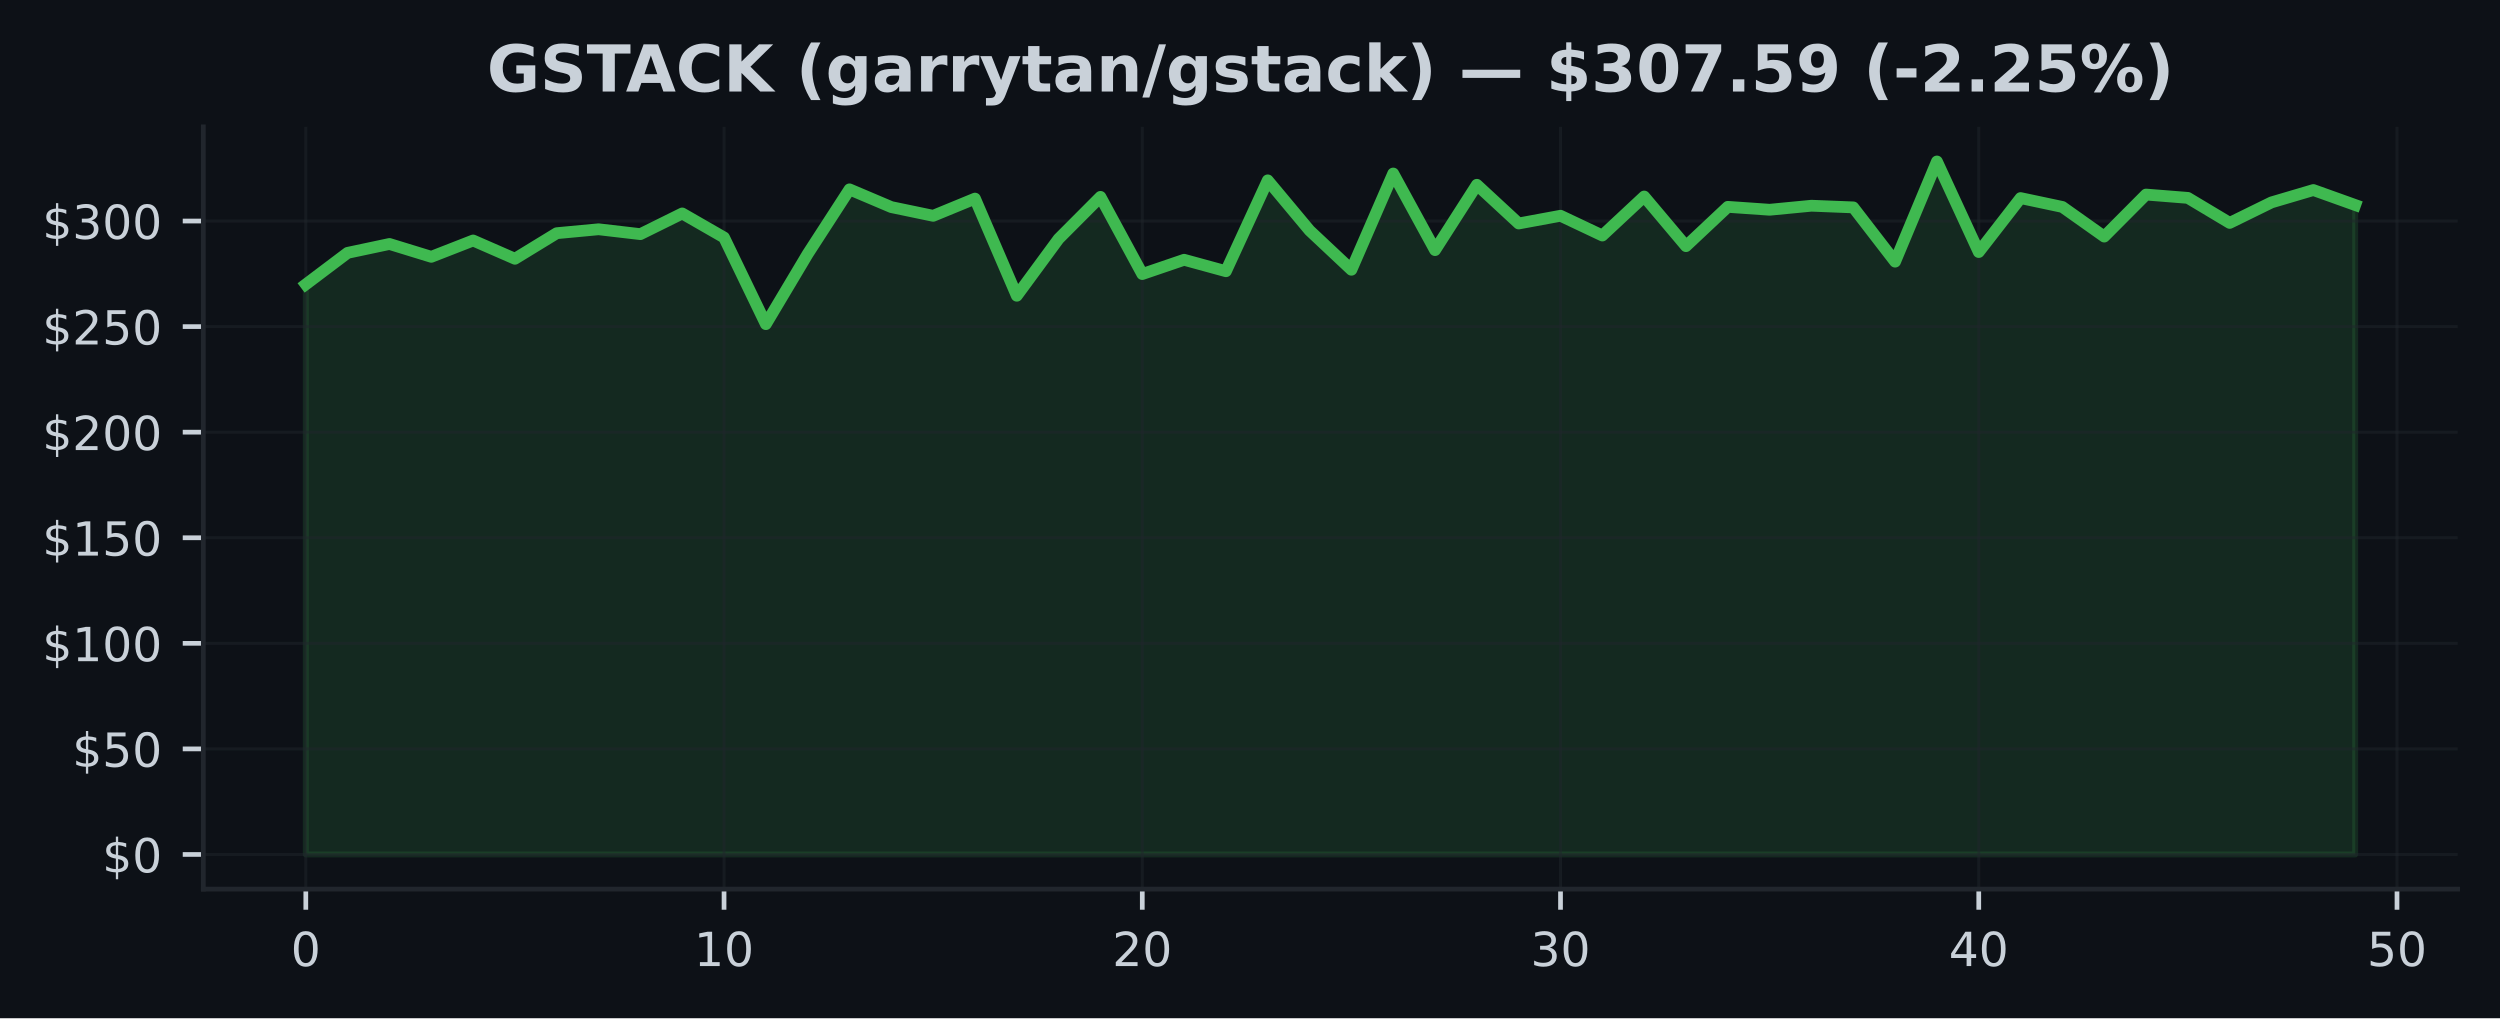
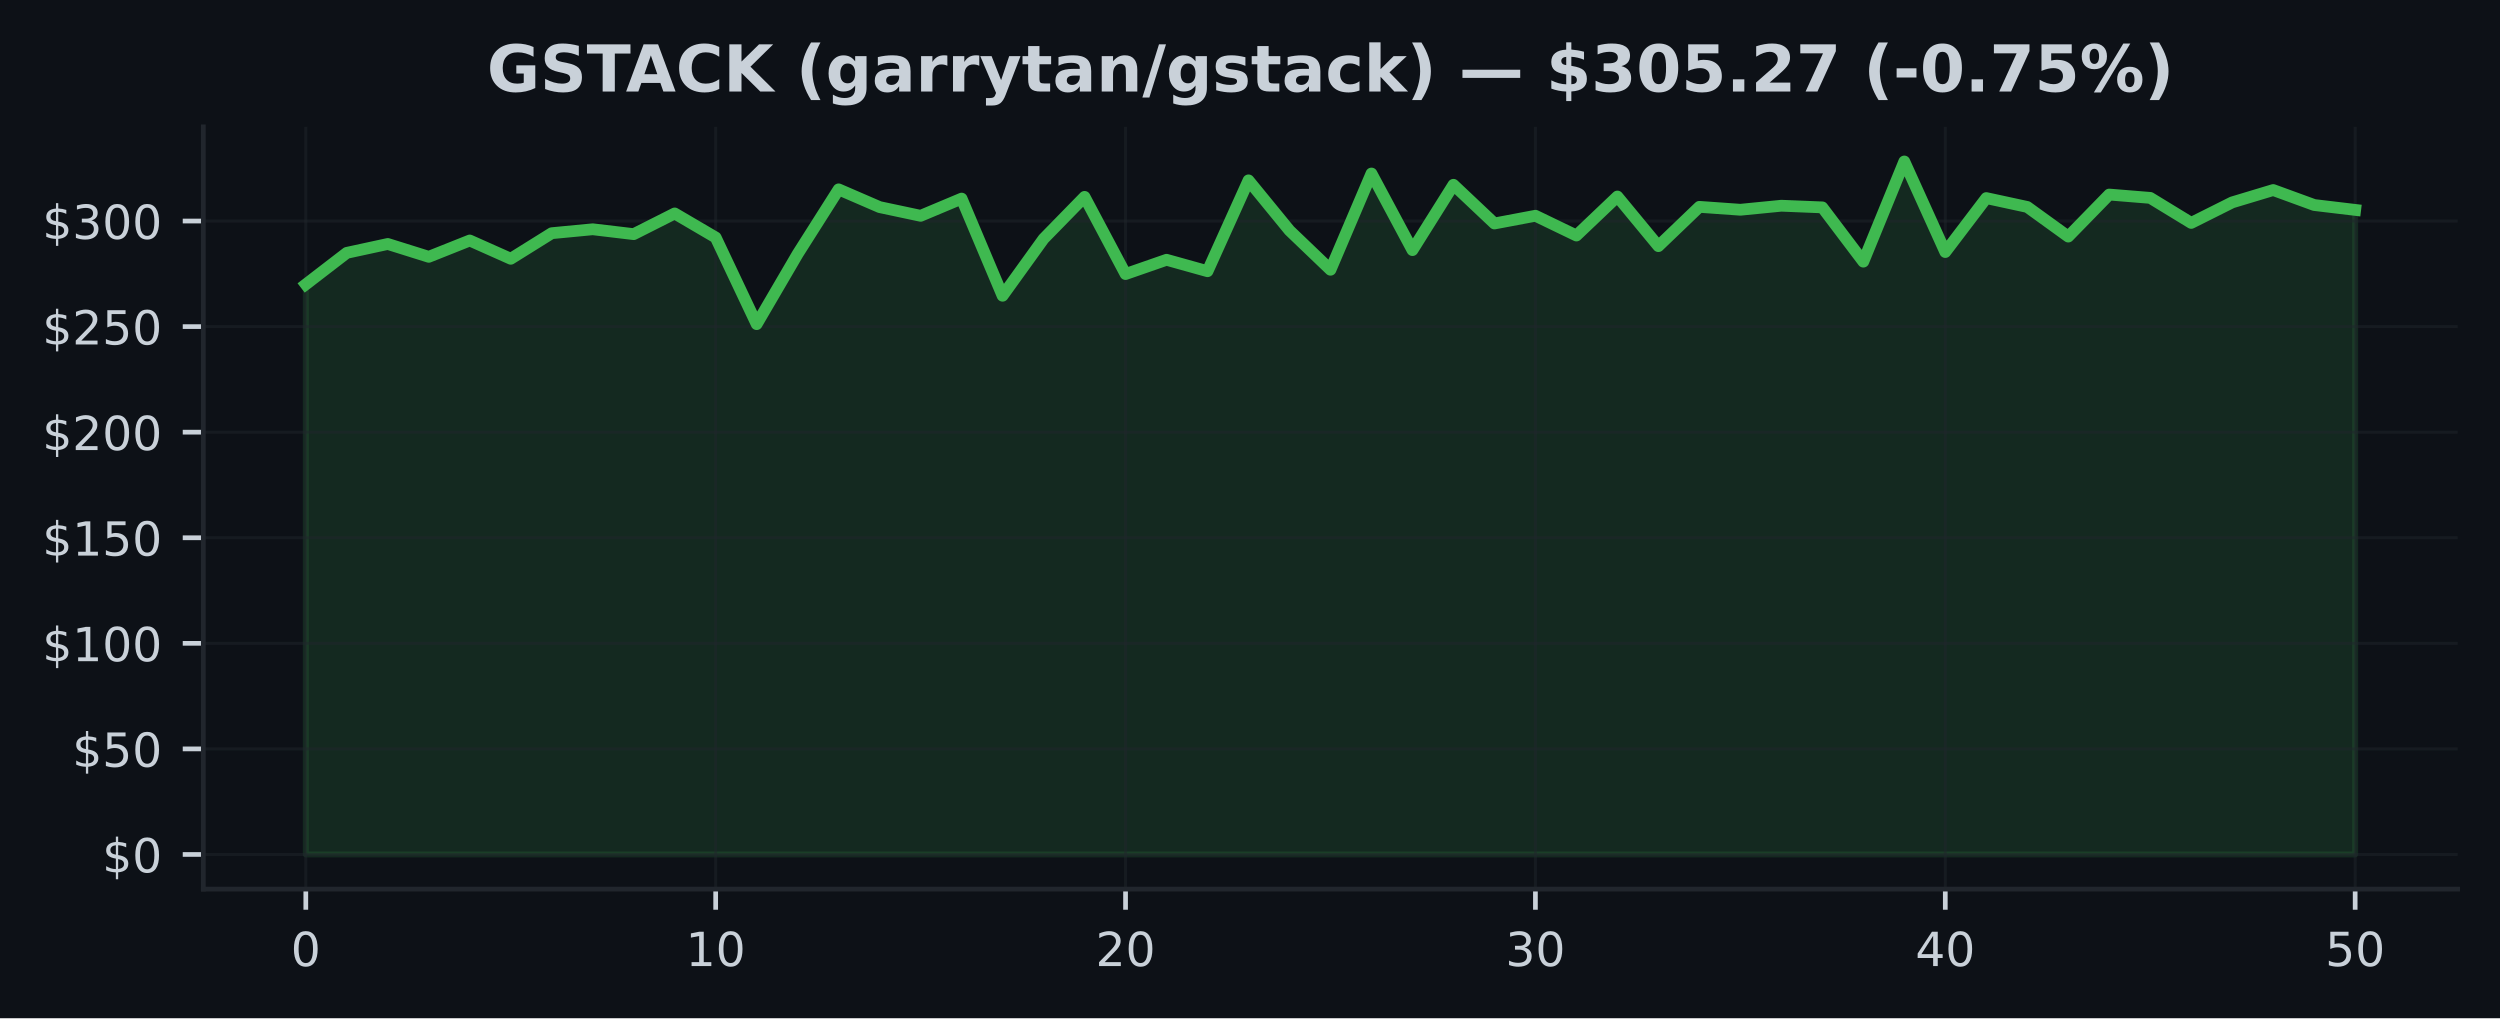
<svg xmlns="http://www.w3.org/2000/svg" xmlns:xlink="http://www.w3.org/1999/xlink" width="424.91pt" height="173.061pt" viewBox="0 0 424.91 173.061" version="1.1">
  <defs>
    <style type="text/css">*{stroke-linejoin: round; stroke-linecap: butt}</style>
  </defs>
  <g id="figure_1">
    <g id="patch_1">
      <path d="M 0 173.061  L 424.91 173.061  L 424.91 0  L 0 0  z " style="fill: #0d1117" />
    </g>
    <g id="axes_1">
      <g id="patch_2">
        <path d="M 34.56 151.118  L 417.71 151.118  L 417.71 21.558  L 34.56 21.558  z " style="fill: #0d1117" />
      </g>
      <g id="FillBetweenPolyCollection_1">
        <defs>
-           <path id="m9db58aed50" d="M 51.976 -27.832  L 51.976 -124.727  L 59.084 -130.085  L 66.193 -131.596  L 73.302 -129.41  L 80.41 -132.184  L 87.519 -129.08  L 94.627 -133.426  L 101.736 -134.094  L 108.844 -133.265  L 115.953 -136.782  L 123.061 -132.698  L 130.17 -117.969  L 137.278 -129.895  L 144.387 -140.876  L 151.495 -137.862  L 158.604 -136.38  L 165.712 -139.304  L 172.821 -122.796  L 179.93 -132.468  L 187.038 -139.599  L 194.147 -126.482  L 201.255 -128.908  L 208.364 -126.963  L 215.472 -142.405  L 222.581 -133.885  L 229.689 -127.214  L 236.798 -143.568  L 243.906 -130.552  L 251.015 -141.651  L 258.123 -135.077  L 265.232 -136.39  L 272.34 -133.031  L 279.449 -139.66  L 286.558 -131.226  L 293.666 -137.905  L 300.775 -137.41  L 307.883 -138.095  L 314.992 -137.812  L 322.1 -128.592  L 329.209 -145.613  L 336.317 -130.225  L 343.426 -139.394  L 350.534 -137.887  L 357.643 -132.852  L 364.751 -139.993  L 371.86 -139.426  L 378.968 -135.174  L 386.077 -138.662  L 393.186 -140.761  L 400.294 -138.217  L 400.294 -27.832  L 400.294 -27.832  L 393.186 -27.832  L 386.077 -27.832  L 378.968 -27.832  L 371.86 -27.832  L 364.751 -27.832  L 357.643 -27.832  L 350.534 -27.832  L 343.426 -27.832  L 336.317 -27.832  L 329.209 -27.832  L 322.1 -27.832  L 314.992 -27.832  L 307.883 -27.832  L 300.775 -27.832  L 293.666 -27.832  L 286.558 -27.832  L 279.449 -27.832  L 272.34 -27.832  L 265.232 -27.832  L 258.123 -27.832  L 251.015 -27.832  L 243.906 -27.832  L 236.798 -27.832  L 229.689 -27.832  L 222.581 -27.832  L 215.472 -27.832  L 208.364 -27.832  L 201.255 -27.832  L 194.147 -27.832  L 187.038 -27.832  L 179.93 -27.832  L 172.821 -27.832  L 165.712 -27.832  L 158.604 -27.832  L 151.495 -27.832  L 144.387 -27.832  L 137.278 -27.832  L 130.17 -27.832  L 123.061 -27.832  L 115.953 -27.832  L 108.844 -27.832  L 101.736 -27.832  L 94.627 -27.832  L 87.519 -27.832  L 80.41 -27.832  L 73.302 -27.832  L 66.193 -27.832  L 59.084 -27.832  L 51.976 -27.832  z " style="stroke: #3fb950; stroke-opacity: 0.15" />
+           <path id="m87adaf1edd" d="M 51.976 -27.832  L 51.976 -124.727  L 58.942 -130.085  L 65.909 -131.596  L 72.875 -129.41  L 79.841 -132.184  L 86.808 -129.08  L 93.774 -133.426  L 100.74 -134.094  L 107.707 -133.265  L 114.673 -136.782  L 121.64 -132.698  L 128.606 -117.969  L 135.572 -129.895  L 142.539 -140.876  L 149.505 -137.862  L 156.471 -136.38  L 163.438 -139.304  L 170.404 -122.796  L 177.37 -132.468  L 184.337 -139.599  L 191.303 -126.482  L 198.27 -128.908  L 205.236 -126.963  L 212.202 -142.405  L 219.169 -133.885  L 226.135 -127.214  L 233.101 -143.568  L 240.068 -130.552  L 247.034 -141.651  L 254 -135.077  L 260.967 -136.39  L 267.933 -133.031  L 274.9 -139.66  L 281.866 -131.226  L 288.832 -137.905  L 295.799 -137.41  L 302.765 -138.095  L 309.731 -137.812  L 316.698 -128.592  L 323.664 -145.613  L 330.63 -130.225  L 337.597 -139.394  L 344.563 -137.887  L 351.53 -132.852  L 358.496 -139.993  L 365.462 -139.426  L 372.429 -135.174  L 379.395 -138.662  L 386.361 -140.761  L 393.328 -138.217  L 400.294 -137.384  L 400.294 -27.832  L 400.294 -27.832  L 393.328 -27.832  L 386.361 -27.832  L 379.395 -27.832  L 372.429 -27.832  L 365.462 -27.832  L 358.496 -27.832  L 351.53 -27.832  L 344.563 -27.832  L 337.597 -27.832  L 330.63 -27.832  L 323.664 -27.832  L 316.698 -27.832  L 309.731 -27.832  L 302.765 -27.832  L 295.799 -27.832  L 288.832 -27.832  L 281.866 -27.832  L 274.9 -27.832  L 267.933 -27.832  L 260.967 -27.832  L 254 -27.832  L 247.034 -27.832  L 240.068 -27.832  L 233.101 -27.832  L 226.135 -27.832  L 219.169 -27.832  L 212.202 -27.832  L 205.236 -27.832  L 198.27 -27.832  L 191.303 -27.832  L 184.337 -27.832  L 177.37 -27.832  L 170.404 -27.832  L 163.438 -27.832  L 156.471 -27.832  L 149.505 -27.832  L 142.539 -27.832  L 135.572 -27.832  L 128.606 -27.832  L 121.64 -27.832  L 114.673 -27.832  L 107.707 -27.832  L 100.74 -27.832  L 93.774 -27.832  L 86.808 -27.832  L 79.841 -27.832  L 72.875 -27.832  L 65.909 -27.832  L 58.942 -27.832  L 51.976 -27.832  z " style="stroke: #3fb950; stroke-opacity: 0.15" />
        </defs>
-         <g clip-path="url(#pa0010b8345)">
-           <use xlink:href="#m9db58aed50" x="0" y="173.061" style="fill: #3fb950; fill-opacity: 0.15; stroke: #3fb950; stroke-opacity: 0.15" />
+         <g clip-path="url(#p464ed6e4ae)">
+           <use xlink:href="#m87adaf1edd" x="0" y="173.061" style="fill: #3fb950; fill-opacity: 0.15; stroke: #3fb950; stroke-opacity: 0.15" />
        </g>
      </g>
      <g id="matplotlib.axis_1">
        <g id="xtick_1">
          <g id="line2d_1">
-             <path d="M 51.976 151.118  L 51.976 21.558  " clip-path="url(#pa0010b8345)" style="fill: none; stroke: #21262d; stroke-opacity: 0.5; stroke-width: 0.5; stroke-linecap: square" />
+             <path d="M 51.976 151.118  L 51.976 21.558  " clip-path="url(#p464ed6e4ae)" style="fill: none; stroke: #21262d; stroke-opacity: 0.5; stroke-width: 0.5; stroke-linecap: square" />
          </g>
          <g id="line2d_2">
            <defs>
-               <path id="m1eef4beaea" d="M 0 0  L 0 3.5  " style="stroke: #c9d1d9; stroke-width: 0.8" />
+               <path id="m2907aa2edc" d="M 0 0  L 0 3.5  " style="stroke: #c9d1d9; stroke-width: 0.8" />
            </defs>
            <g>
-               <use xlink:href="#m1eef4beaea" x="51.976" y="151.118" style="fill: #c9d1d9; stroke: #c9d1d9; stroke-width: 0.8" />
+               <use xlink:href="#m2907aa2edc" x="51.976" y="151.118" style="fill: #c9d1d9; stroke: #c9d1d9; stroke-width: 0.8" />
            </g>
          </g>
          <g id="text_1">
            <g style="fill: #c9d1d9" transform="translate(49.43091 164.197) scale(0.08 -0.08)">
              <defs>
                <path id="DejaVuSans-30" d="M 2034 4250  Q 1547 4250 1301 3770  Q 1056 3291 1056 2328  Q 1056 1369 1301 889  Q 1547 409 2034 409  Q 2525 409 2770 889  Q 3016 1369 3016 2328  Q 3016 3291 2770 3770  Q 2525 4250 2034 4250  z M 2034 4750  Q 2819 4750 3233 4129  Q 3647 3509 3647 2328  Q 3647 1150 3233 529  Q 2819 -91 2034 -91  Q 1250 -91 836 529  Q 422 1150 422 2328  Q 422 3509 836 4129  Q 1250 4750 2034 4750  z " transform="scale(0.015625)" />
              </defs>
              <use xlink:href="#DejaVuSans-30" />
            </g>
          </g>
        </g>
        <g id="xtick_2">
          <g id="line2d_3">
-             <path d="M 123.061 151.118  L 123.061 21.558  " clip-path="url(#pa0010b8345)" style="fill: none; stroke: #21262d; stroke-opacity: 0.5; stroke-width: 0.5; stroke-linecap: square" />
+             <path d="M 121.64 151.118  L 121.64 21.558  " clip-path="url(#p464ed6e4ae)" style="fill: none; stroke: #21262d; stroke-opacity: 0.5; stroke-width: 0.5; stroke-linecap: square" />
          </g>
          <g id="line2d_4">
            <g>
-               <use xlink:href="#m1eef4beaea" x="123.061" y="151.118" style="fill: #c9d1d9; stroke: #c9d1d9; stroke-width: 0.8" />
+               <use xlink:href="#m2907aa2edc" x="121.64" y="151.118" style="fill: #c9d1d9; stroke: #c9d1d9; stroke-width: 0.8" />
            </g>
          </g>
          <g id="text_2">
-             <g style="fill: #c9d1d9" transform="translate(117.9713 164.197) scale(0.08 -0.08)">
+             <g style="fill: #c9d1d9" transform="translate(116.5495 164.197) scale(0.08 -0.08)">
              <defs>
                <path id="DejaVuSans-31" d="M 794 531  L 1825 531  L 1825 4091  L 703 3866  L 703 4441  L 1819 4666  L 2450 4666  L 2450 531  L 3481 531  L 3481 0  L 794 0  L 794 531  z " transform="scale(0.015625)" />
              </defs>
              <use xlink:href="#DejaVuSans-31" />
              <use xlink:href="#DejaVuSans-30" transform="translate(63.62305 0)" />
            </g>
          </g>
        </g>
        <g id="xtick_3">
          <g id="line2d_5">
-             <path d="M 194.147 151.118  L 194.147 21.558  " clip-path="url(#pa0010b8345)" style="fill: none; stroke: #21262d; stroke-opacity: 0.5; stroke-width: 0.5; stroke-linecap: square" />
+             <path d="M 191.303 151.118  L 191.303 21.558  " clip-path="url(#p464ed6e4ae)" style="fill: none; stroke: #21262d; stroke-opacity: 0.5; stroke-width: 0.5; stroke-linecap: square" />
          </g>
          <g id="line2d_6">
            <g>
-               <use xlink:href="#m1eef4beaea" x="194.147" y="151.118" style="fill: #c9d1d9; stroke: #c9d1d9; stroke-width: 0.8" />
+               <use xlink:href="#m2907aa2edc" x="191.303" y="151.118" style="fill: #c9d1d9; stroke: #c9d1d9; stroke-width: 0.8" />
            </g>
          </g>
          <g id="text_3">
-             <g style="fill: #c9d1d9" transform="translate(189.0566 164.197) scale(0.08 -0.08)">
+             <g style="fill: #c9d1d9" transform="translate(186.2132 164.197) scale(0.08 -0.08)">
              <defs>
                <path id="DejaVuSans-32" d="M 1228 531  L 3431 531  L 3431 0  L 469 0  L 469 531  Q 828 903 1448 1529  Q 2069 2156 2228 2338  Q 2531 2678 2651 2914  Q 2772 3150 2772 3378  Q 2772 3750 2511 3984  Q 2250 4219 1831 4219  Q 1534 4219 1204 4116  Q 875 4013 500 3803  L 500 4441  Q 881 4594 1212 4672  Q 1544 4750 1819 4750  Q 2544 4750 2975 4387  Q 3406 4025 3406 3419  Q 3406 3131 3298 2873  Q 3191 2616 2906 2266  Q 2828 2175 2409 1742  Q 1991 1309 1228 531  z " transform="scale(0.015625)" />
              </defs>
              <use xlink:href="#DejaVuSans-32" />
              <use xlink:href="#DejaVuSans-30" transform="translate(63.62305 0)" />
            </g>
          </g>
        </g>
        <g id="xtick_4">
          <g id="line2d_7">
-             <path d="M 265.232 151.118  L 265.232 21.558  " clip-path="url(#pa0010b8345)" style="fill: none; stroke: #21262d; stroke-opacity: 0.5; stroke-width: 0.5; stroke-linecap: square" />
+             <path d="M 260.967 151.118  L 260.967 21.558  " clip-path="url(#p464ed6e4ae)" style="fill: none; stroke: #21262d; stroke-opacity: 0.5; stroke-width: 0.5; stroke-linecap: square" />
          </g>
          <g id="line2d_8">
            <g>
-               <use xlink:href="#m1eef4beaea" x="265.232" y="151.118" style="fill: #c9d1d9; stroke: #c9d1d9; stroke-width: 0.8" />
+               <use xlink:href="#m2907aa2edc" x="260.967" y="151.118" style="fill: #c9d1d9; stroke: #c9d1d9; stroke-width: 0.8" />
            </g>
          </g>
          <g id="text_4">
-             <g style="fill: #c9d1d9" transform="translate(260.1419 164.197) scale(0.08 -0.08)">
+             <g style="fill: #c9d1d9" transform="translate(255.8768 164.197) scale(0.08 -0.08)">
              <defs>
                <path id="DejaVuSans-33" d="M 2597 2516  Q 3050 2419 3304 2112  Q 3559 1806 3559 1356  Q 3559 666 3084 287  Q 2609 -91 1734 -91  Q 1441 -91 1130 -33  Q 819 25 488 141  L 488 750  Q 750 597 1062 519  Q 1375 441 1716 441  Q 2309 441 2620 675  Q 2931 909 2931 1356  Q 2931 1769 2642 2001  Q 2353 2234 1838 2234  L 1294 2234  L 1294 2753  L 1863 2753  Q 2328 2753 2575 2939  Q 2822 3125 2822 3475  Q 2822 3834 2567 4026  Q 2313 4219 1838 4219  Q 1578 4219 1281 4162  Q 984 4106 628 3988  L 628 4550  Q 988 4650 1302 4700  Q 1616 4750 1894 4750  Q 2613 4750 3031 4423  Q 3450 4097 3450 3541  Q 3450 3153 3228 2886  Q 3006 2619 2597 2516  z " transform="scale(0.015625)" />
              </defs>
              <use xlink:href="#DejaVuSans-33" />
              <use xlink:href="#DejaVuSans-30" transform="translate(63.62305 0)" />
            </g>
          </g>
        </g>
        <g id="xtick_5">
          <g id="line2d_9">
-             <path d="M 336.317 151.118  L 336.317 21.558  " clip-path="url(#pa0010b8345)" style="fill: none; stroke: #21262d; stroke-opacity: 0.5; stroke-width: 0.5; stroke-linecap: square" />
+             <path d="M 330.63 151.118  L 330.63 21.558  " clip-path="url(#p464ed6e4ae)" style="fill: none; stroke: #21262d; stroke-opacity: 0.5; stroke-width: 0.5; stroke-linecap: square" />
          </g>
          <g id="line2d_10">
            <g>
-               <use xlink:href="#m1eef4beaea" x="336.317" y="151.118" style="fill: #c9d1d9; stroke: #c9d1d9; stroke-width: 0.8" />
+               <use xlink:href="#m2907aa2edc" x="330.63" y="151.118" style="fill: #c9d1d9; stroke: #c9d1d9; stroke-width: 0.8" />
            </g>
          </g>
          <g id="text_5">
-             <g style="fill: #c9d1d9" transform="translate(331.2273 164.197) scale(0.08 -0.08)">
+             <g style="fill: #c9d1d9" transform="translate(325.5405 164.197) scale(0.08 -0.08)">
              <defs>
                <path id="DejaVuSans-34" d="M 2419 4116  L 825 1625  L 2419 1625  L 2419 4116  z M 2253 4666  L 3047 4666  L 3047 1625  L 3713 1625  L 3713 1100  L 3047 1100  L 3047 0  L 2419 0  L 2419 1100  L 313 1100  L 313 1709  L 2253 4666  z " transform="scale(0.015625)" />
              </defs>
              <use xlink:href="#DejaVuSans-34" />
              <use xlink:href="#DejaVuSans-30" transform="translate(63.62305 0)" />
            </g>
          </g>
        </g>
        <g id="xtick_6">
          <g id="line2d_11">
-             <path d="M 407.403 151.118  L 407.403 21.558  " clip-path="url(#pa0010b8345)" style="fill: none; stroke: #21262d; stroke-opacity: 0.5; stroke-width: 0.5; stroke-linecap: square" />
+             <path d="M 400.294 151.118  L 400.294 21.558  " clip-path="url(#p464ed6e4ae)" style="fill: none; stroke: #21262d; stroke-opacity: 0.5; stroke-width: 0.5; stroke-linecap: square" />
          </g>
          <g id="line2d_12">
            <g>
-               <use xlink:href="#m1eef4beaea" x="407.403" y="151.118" style="fill: #c9d1d9; stroke: #c9d1d9; stroke-width: 0.8" />
+               <use xlink:href="#m2907aa2edc" x="400.294" y="151.118" style="fill: #c9d1d9; stroke: #c9d1d9; stroke-width: 0.8" />
            </g>
          </g>
          <g id="text_6">
-             <g style="fill: #c9d1d9" transform="translate(402.3126 164.197) scale(0.08 -0.08)">
+             <g style="fill: #c9d1d9" transform="translate(395.2041 164.197) scale(0.08 -0.08)">
              <defs>
                <path id="DejaVuSans-35" d="M 691 4666  L 3169 4666  L 3169 4134  L 1269 4134  L 1269 2991  Q 1406 3038 1543 3061  Q 1681 3084 1819 3084  Q 2600 3084 3056 2656  Q 3513 2228 3513 1497  Q 3513 744 3044 326  Q 2575 -91 1722 -91  Q 1428 -91 1123 -41  Q 819 9 494 109  L 494 744  Q 775 591 1075 516  Q 1375 441 1709 441  Q 2250 441 2565 725  Q 2881 1009 2881 1497  Q 2881 1984 2565 2268  Q 2250 2553 1709 2553  Q 1456 2553 1204 2497  Q 953 2441 691 2322  L 691 4666  z " transform="scale(0.015625)" />
              </defs>
              <use xlink:href="#DejaVuSans-35" />
              <use xlink:href="#DejaVuSans-30" transform="translate(63.62305 0)" />
            </g>
          </g>
        </g>
      </g>
      <g id="matplotlib.axis_2">
        <g id="ytick_1">
          <g id="line2d_13">
-             <path d="M 34.56 145.229  L 417.71 145.229  " clip-path="url(#pa0010b8345)" style="fill: none; stroke: #21262d; stroke-opacity: 0.5; stroke-width: 0.5; stroke-linecap: square" />
+             <path d="M 34.56 145.229  L 417.71 145.229  " clip-path="url(#p464ed6e4ae)" style="fill: none; stroke: #21262d; stroke-opacity: 0.5; stroke-width: 0.5; stroke-linecap: square" />
          </g>
          <g id="line2d_14">
            <defs>
-               <path id="m6fec4d3540" d="M 0 0  L -3.5 0  " style="stroke: #c9d1d9; stroke-width: 0.8" />
+               <path id="m8e17cb1d12" d="M 0 0  L -3.5 0  " style="stroke: #c9d1d9; stroke-width: 0.8" />
            </defs>
            <g>
-               <use xlink:href="#m6fec4d3540" x="34.56" y="145.229" style="fill: #c9d1d9; stroke: #c9d1d9; stroke-width: 0.8" />
+               <use xlink:href="#m8e17cb1d12" x="34.56" y="145.229" style="fill: #c9d1d9; stroke: #c9d1d9; stroke-width: 0.8" />
            </g>
          </g>
          <g id="text_7">
            <g style="fill: #c9d1d9" transform="translate(17.38 148.2686) scale(0.08 -0.08)">
              <defs>
                <path id="DejaVuSans-24" d="M 2163 -941  L 1850 -941  L 1847 0  Q 1519 6 1191 76  Q 863 147 531 288  L 531 850  Q 850 650 1176 548  Q 1503 447 1850 444  L 1850 1869  Q 1159 1981 845 2250  Q 531 2519 531 2988  Q 531 3497 872 3790  Q 1213 4084 1850 4128  L 1850 4863  L 2163 4863  L 2163 4138  Q 2453 4125 2725 4076  Q 2997 4028 3256 3944  L 3256 3397  Q 2997 3528 2723 3600  Q 2450 3672 2163 3684  L 2163 2350  Q 2872 2241 3206 1959  Q 3541 1678 3541 1191  Q 3541 663 3186 358  Q 2831 53 2163 6  L 2163 -941  z M 1850 2406  L 1850 3688  Q 1488 3647 1297 3481  Q 1106 3316 1106 3041  Q 1106 2772 1282 2622  Q 1459 2472 1850 2406  z M 2163 1806  L 2163 453  Q 2559 506 2761 678  Q 2963 850 2963 1131  Q 2963 1406 2770 1568  Q 2578 1731 2163 1806  z " transform="scale(0.015625)" />
              </defs>
              <use xlink:href="#DejaVuSans-24" />
              <use xlink:href="#DejaVuSans-30" transform="translate(63.62305 0)" />
            </g>
          </g>
        </g>
        <g id="ytick_2">
          <g id="line2d_15">
-             <path d="M 34.56 127.286  L 417.71 127.286  " clip-path="url(#pa0010b8345)" style="fill: none; stroke: #21262d; stroke-opacity: 0.5; stroke-width: 0.5; stroke-linecap: square" />
+             <path d="M 34.56 127.286  L 417.71 127.286  " clip-path="url(#p464ed6e4ae)" style="fill: none; stroke: #21262d; stroke-opacity: 0.5; stroke-width: 0.5; stroke-linecap: square" />
          </g>
          <g id="line2d_16">
            <g>
-               <use xlink:href="#m6fec4d3540" x="34.56" y="127.286" style="fill: #c9d1d9; stroke: #c9d1d9; stroke-width: 0.8" />
+               <use xlink:href="#m8e17cb1d12" x="34.56" y="127.286" style="fill: #c9d1d9; stroke: #c9d1d9; stroke-width: 0.8" />
            </g>
          </g>
          <g id="text_8">
            <g style="fill: #c9d1d9" transform="translate(12.29 130.325) scale(0.08 -0.08)">
              <use xlink:href="#DejaVuSans-24" />
              <use xlink:href="#DejaVuSans-35" transform="translate(63.62305 0)" />
              <use xlink:href="#DejaVuSans-30" transform="translate(127.2461 0)" />
            </g>
          </g>
        </g>
        <g id="ytick_3">
          <g id="line2d_17">
-             <path d="M 34.56 109.342  L 417.71 109.342  " clip-path="url(#pa0010b8345)" style="fill: none; stroke: #21262d; stroke-opacity: 0.5; stroke-width: 0.5; stroke-linecap: square" />
+             <path d="M 34.56 109.342  L 417.71 109.342  " clip-path="url(#p464ed6e4ae)" style="fill: none; stroke: #21262d; stroke-opacity: 0.5; stroke-width: 0.5; stroke-linecap: square" />
          </g>
          <g id="line2d_18">
            <g>
-               <use xlink:href="#m6fec4d3540" x="34.56" y="109.342" style="fill: #c9d1d9; stroke: #c9d1d9; stroke-width: 0.8" />
+               <use xlink:href="#m8e17cb1d12" x="34.56" y="109.342" style="fill: #c9d1d9; stroke: #c9d1d9; stroke-width: 0.8" />
            </g>
          </g>
          <g id="text_9">
            <g style="fill: #c9d1d9" transform="translate(7.2 112.3814) scale(0.08 -0.08)">
              <use xlink:href="#DejaVuSans-24" />
              <use xlink:href="#DejaVuSans-31" transform="translate(63.62305 0)" />
              <use xlink:href="#DejaVuSans-30" transform="translate(127.2461 0)" />
              <use xlink:href="#DejaVuSans-30" transform="translate(190.8691 0)" />
            </g>
          </g>
        </g>
        <g id="ytick_4">
          <g id="line2d_19">
-             <path d="M 34.56 91.398  L 417.71 91.398  " clip-path="url(#pa0010b8345)" style="fill: none; stroke: #21262d; stroke-opacity: 0.5; stroke-width: 0.5; stroke-linecap: square" />
+             <path d="M 34.56 91.398  L 417.71 91.398  " clip-path="url(#p464ed6e4ae)" style="fill: none; stroke: #21262d; stroke-opacity: 0.5; stroke-width: 0.5; stroke-linecap: square" />
          </g>
          <g id="line2d_20">
            <g>
-               <use xlink:href="#m6fec4d3540" x="34.56" y="91.398" style="fill: #c9d1d9; stroke: #c9d1d9; stroke-width: 0.8" />
+               <use xlink:href="#m8e17cb1d12" x="34.56" y="91.398" style="fill: #c9d1d9; stroke: #c9d1d9; stroke-width: 0.8" />
            </g>
          </g>
          <g id="text_10">
            <g style="fill: #c9d1d9" transform="translate(7.2 94.43775) scale(0.08 -0.08)">
              <use xlink:href="#DejaVuSans-24" />
              <use xlink:href="#DejaVuSans-31" transform="translate(63.62305 0)" />
              <use xlink:href="#DejaVuSans-35" transform="translate(127.2461 0)" />
              <use xlink:href="#DejaVuSans-30" transform="translate(190.8691 0)" />
            </g>
          </g>
        </g>
        <g id="ytick_5">
          <g id="line2d_21">
-             <path d="M 34.56 73.455  L 417.71 73.455  " clip-path="url(#pa0010b8345)" style="fill: none; stroke: #21262d; stroke-opacity: 0.5; stroke-width: 0.5; stroke-linecap: square" />
+             <path d="M 34.56 73.455  L 417.71 73.455  " clip-path="url(#p464ed6e4ae)" style="fill: none; stroke: #21262d; stroke-opacity: 0.5; stroke-width: 0.5; stroke-linecap: square" />
          </g>
          <g id="line2d_22">
            <g>
-               <use xlink:href="#m6fec4d3540" x="34.56" y="73.455" style="fill: #c9d1d9; stroke: #c9d1d9; stroke-width: 0.8" />
+               <use xlink:href="#m8e17cb1d12" x="34.56" y="73.455" style="fill: #c9d1d9; stroke: #c9d1d9; stroke-width: 0.8" />
            </g>
          </g>
          <g id="text_11">
            <g style="fill: #c9d1d9" transform="translate(7.2 76.49415) scale(0.08 -0.08)">
              <use xlink:href="#DejaVuSans-24" />
              <use xlink:href="#DejaVuSans-32" transform="translate(63.62305 0)" />
              <use xlink:href="#DejaVuSans-30" transform="translate(127.2461 0)" />
              <use xlink:href="#DejaVuSans-30" transform="translate(190.8691 0)" />
            </g>
          </g>
        </g>
        <g id="ytick_6">
          <g id="line2d_23">
-             <path d="M 34.56 55.511  L 417.71 55.511  " clip-path="url(#pa0010b8345)" style="fill: none; stroke: #21262d; stroke-opacity: 0.5; stroke-width: 0.5; stroke-linecap: square" />
+             <path d="M 34.56 55.511  L 417.71 55.511  " clip-path="url(#p464ed6e4ae)" style="fill: none; stroke: #21262d; stroke-opacity: 0.5; stroke-width: 0.5; stroke-linecap: square" />
          </g>
          <g id="line2d_24">
            <g>
-               <use xlink:href="#m6fec4d3540" x="34.56" y="55.511" style="fill: #c9d1d9; stroke: #c9d1d9; stroke-width: 0.8" />
+               <use xlink:href="#m8e17cb1d12" x="34.56" y="55.511" style="fill: #c9d1d9; stroke: #c9d1d9; stroke-width: 0.8" />
            </g>
          </g>
          <g id="text_12">
            <g style="fill: #c9d1d9" transform="translate(7.2 58.55054) scale(0.08 -0.08)">
              <use xlink:href="#DejaVuSans-24" />
              <use xlink:href="#DejaVuSans-32" transform="translate(63.62305 0)" />
              <use xlink:href="#DejaVuSans-35" transform="translate(127.2461 0)" />
              <use xlink:href="#DejaVuSans-30" transform="translate(190.8691 0)" />
            </g>
          </g>
        </g>
        <g id="ytick_7">
          <g id="line2d_25">
-             <path d="M 34.56 37.568  L 417.71 37.568  " clip-path="url(#pa0010b8345)" style="fill: none; stroke: #21262d; stroke-opacity: 0.5; stroke-width: 0.5; stroke-linecap: square" />
+             <path d="M 34.56 37.568  L 417.71 37.568  " clip-path="url(#p464ed6e4ae)" style="fill: none; stroke: #21262d; stroke-opacity: 0.5; stroke-width: 0.5; stroke-linecap: square" />
          </g>
          <g id="line2d_26">
            <g>
-               <use xlink:href="#m6fec4d3540" x="34.56" y="37.568" style="fill: #c9d1d9; stroke: #c9d1d9; stroke-width: 0.8" />
+               <use xlink:href="#m8e17cb1d12" x="34.56" y="37.568" style="fill: #c9d1d9; stroke: #c9d1d9; stroke-width: 0.8" />
            </g>
          </g>
          <g id="text_13">
            <g style="fill: #c9d1d9" transform="translate(7.2 40.60694) scale(0.08 -0.08)">
              <use xlink:href="#DejaVuSans-24" />
              <use xlink:href="#DejaVuSans-33" transform="translate(63.62305 0)" />
              <use xlink:href="#DejaVuSans-30" transform="translate(127.2461 0)" />
              <use xlink:href="#DejaVuSans-30" transform="translate(190.8691 0)" />
            </g>
          </g>
        </g>
      </g>
      <g id="line2d_27">
-         <path d="M 51.976 48.334  L 59.084 42.976  L 66.193 41.465  L 73.302 43.65  L 80.41 40.876  L 87.519 43.981  L 94.627 39.635  L 101.736 38.967  L 108.844 39.796  L 115.953 36.279  L 123.061 40.363  L 130.17 55.091  L 137.278 43.166  L 144.387 32.184  L 151.495 35.199  L 158.604 36.681  L 165.712 33.756  L 172.821 50.264  L 179.93 40.593  L 187.038 33.462  L 194.147 46.579  L 201.255 44.153  L 208.364 46.098  L 215.472 30.656  L 222.581 39.175  L 229.689 45.847  L 236.798 29.493  L 243.906 42.509  L 251.015 31.409  L 258.123 37.984  L 265.232 36.67  L 272.34 40.029  L 279.449 33.401  L 286.558 41.835  L 293.666 35.156  L 300.775 35.651  L 307.883 34.966  L 314.992 35.249  L 322.1 44.469  L 329.209 27.447  L 336.317 42.836  L 343.426 33.667  L 350.534 35.174  L 357.643 40.209  L 364.751 33.067  L 371.86 33.634  L 378.968 37.887  L 386.077 34.399  L 393.186 32.299  L 400.294 34.844  " clip-path="url(#pa0010b8345)" style="fill: none; stroke: #3fb950; stroke-width: 2; stroke-linecap: square" />
+         <path d="M 51.976 48.334  L 58.942 42.976  L 65.909 41.465  L 72.875 43.65  L 79.841 40.876  L 86.808 43.981  L 93.774 39.635  L 100.74 38.967  L 107.707 39.796  L 114.673 36.279  L 121.64 40.363  L 128.606 55.091  L 135.572 43.166  L 142.539 32.184  L 149.505 35.199  L 156.471 36.681  L 163.438 33.756  L 170.404 50.264  L 177.37 40.593  L 184.337 33.462  L 191.303 46.579  L 198.27 44.153  L 205.236 46.098  L 212.202 30.656  L 219.169 39.175  L 226.135 45.847  L 233.101 29.493  L 240.068 42.509  L 247.034 31.409  L 254 37.984  L 260.967 36.67  L 267.933 40.029  L 274.9 33.401  L 281.866 41.835  L 288.832 35.156  L 295.799 35.651  L 302.765 34.966  L 309.731 35.249  L 316.698 44.469  L 323.664 27.447  L 330.63 42.836  L 337.597 33.667  L 344.563 35.174  L 351.53 40.209  L 358.496 33.067  L 365.462 33.634  L 372.429 37.887  L 379.395 34.399  L 386.361 32.299  L 393.328 34.844  L 400.294 35.676  " clip-path="url(#p464ed6e4ae)" style="fill: none; stroke: #3fb950; stroke-width: 2; stroke-linecap: square" />
      </g>
      <g id="patch_3">
        <path d="M 34.56 151.118  L 34.56 21.558  " style="fill: none; stroke: #21262d; stroke-width: 0.8; stroke-linejoin: miter; stroke-linecap: square" />
      </g>
      <g id="patch_4">
        <path d="M 34.56 151.118  L 417.71 151.118  " style="fill: none; stroke: #21262d; stroke-width: 0.8; stroke-linejoin: miter; stroke-linecap: square" />
      </g>
      <g id="text_14">
        <g style="fill: #c9d1d9" transform="translate(82.76117 15.55828) scale(0.11 -0.11)">
          <defs>
            <path id="DejaVuSans-Bold-47" d="M 4781 347  Q 4331 128 3847 18  Q 3363 -91 2847 -91  Q 1681 -91 1000 561  Q 319 1213 319 2328  Q 319 3456 1012 4103  Q 1706 4750 2913 4750  Q 3378 4750 3804 4662  Q 4231 4575 4609 4403  L 4609 3438  Q 4219 3659 3833 3768  Q 3447 3878 3059 3878  Q 2341 3878 1952 3476  Q 1563 3075 1563 2328  Q 1563 1588 1938 1184  Q 2313 781 3003 781  Q 3191 781 3352 804  Q 3513 828 3641 878  L 3641 1784  L 2906 1784  L 2906 2591  L 4781 2591  L 4781 347  z " transform="scale(0.015625)" />
            <path id="DejaVuSans-Bold-53" d="M 3834 4519  L 3834 3531  Q 3450 3703 3084 3790  Q 2719 3878 2394 3878  Q 1963 3878 1756 3759  Q 1550 3641 1550 3391  Q 1550 3203 1689 3098  Q 1828 2994 2194 2919  L 2706 2816  Q 3484 2659 3812 2340  Q 4141 2022 4141 1434  Q 4141 663 3683 286  Q 3225 -91 2284 -91  Q 1841 -91 1394 -6  Q 947 78 500 244  L 500 1259  Q 947 1022 1364 901  Q 1781 781 2169 781  Q 2563 781 2772 912  Q 2981 1044 2981 1288  Q 2981 1506 2839 1625  Q 2697 1744 2272 1838  L 1806 1941  Q 1106 2091 782 2419  Q 459 2747 459 3303  Q 459 4000 909 4375  Q 1359 4750 2203 4750  Q 2588 4750 2994 4692  Q 3400 4634 3834 4519  z " transform="scale(0.015625)" />
            <path id="DejaVuSans-Bold-54" d="M 31 4666  L 4331 4666  L 4331 3756  L 2784 3756  L 2784 0  L 1581 0  L 1581 3756  L 31 3756  L 31 4666  z " transform="scale(0.015625)" />
            <path id="DejaVuSans-Bold-41" d="M 3419 850  L 1538 850  L 1241 0  L 31 0  L 1759 4666  L 3194 4666  L 4922 0  L 3713 0  L 3419 850  z M 1838 1716  L 3116 1716  L 2478 3572  L 1838 1716  z " transform="scale(0.015625)" />
            <path id="DejaVuSans-Bold-43" d="M 4288 256  Q 3956 84 3597 -3  Q 3238 -91 2847 -91  Q 1681 -91 1000 561  Q 319 1213 319 2328  Q 319 3447 1000 4098  Q 1681 4750 2847 4750  Q 3238 4750 3597 4662  Q 3956 4575 4288 4403  L 4288 3438  Q 3953 3666 3628 3772  Q 3303 3878 2944 3878  Q 2300 3878 1931 3465  Q 1563 3053 1563 2328  Q 1563 1606 1931 1193  Q 2300 781 2944 781  Q 3303 781 3628 887  Q 3953 994 4288 1222  L 4288 256  z " transform="scale(0.015625)" />
            <path id="DejaVuSans-Bold-4b" d="M 588 4666  L 1791 4666  L 1791 2963  L 3525 4666  L 4922 4666  L 2675 2456  L 5153 0  L 3647 0  L 1791 1838  L 1791 0  L 588 0  L 588 4666  z " transform="scale(0.015625)" />
            <path id="DejaVuSans-Bold-20" transform="scale(0.015625)" />
            <path id="DejaVuSans-Bold-28" d="M 2413 -844  L 1484 -844  Q 1006 -72 778 623  Q 550 1319 550 2003  Q 550 2688 779 3389  Q 1009 4091 1484 4856  L 2413 4856  Q 2013 4116 1813 3408  Q 1613 2700 1613 2009  Q 1613 1319 1811 609  Q 2009 -100 2413 -844  z " transform="scale(0.015625)" />
            <path id="DejaVuSans-Bold-67" d="M 2919 594  Q 2688 288 2409 144  Q 2131 0 1766 0  Q 1125 0 706 504  Q 288 1009 288 1791  Q 288 2575 706 3076  Q 1125 3578 1766 3578  Q 2131 3578 2409 3434  Q 2688 3291 2919 2981  L 2919 3500  L 4044 3500  L 4044 353  Q 4044 -491 3511 -936  Q 2978 -1381 1966 -1381  Q 1638 -1381 1331 -1331  Q 1025 -1281 716 -1178  L 716 -306  Q 1009 -475 1290 -558  Q 1572 -641 1856 -641  Q 2406 -641 2662 -400  Q 2919 -159 2919 353  L 2919 594  z M 2181 2772  Q 1834 2772 1640 2515  Q 1447 2259 1447 1791  Q 1447 1309 1634 1061  Q 1822 813 2181 813  Q 2531 813 2725 1069  Q 2919 1325 2919 1791  Q 2919 2259 2725 2515  Q 2531 2772 2181 2772  z " transform="scale(0.015625)" />
            <path id="DejaVuSans-Bold-61" d="M 2106 1575  Q 1756 1575 1579 1456  Q 1403 1338 1403 1106  Q 1403 894 1545 773  Q 1688 653 1941 653  Q 2256 653 2472 879  Q 2688 1106 2688 1447  L 2688 1575  L 2106 1575  z M 3816 1997  L 3816 0  L 2688 0  L 2688 519  Q 2463 200 2181 54  Q 1900 -91 1497 -91  Q 953 -91 614 226  Q 275 544 275 1050  Q 275 1666 698 1953  Q 1122 2241 2028 2241  L 2688 2241  L 2688 2328  Q 2688 2594 2478 2717  Q 2269 2841 1825 2841  Q 1466 2841 1156 2769  Q 847 2697 581 2553  L 581 3406  Q 941 3494 1303 3539  Q 1666 3584 2028 3584  Q 2975 3584 3395 3211  Q 3816 2838 3816 1997  z " transform="scale(0.015625)" />
            <path id="DejaVuSans-Bold-72" d="M 3138 2547  Q 2991 2616 2845 2648  Q 2700 2681 2553 2681  Q 2122 2681 1889 2404  Q 1656 2128 1656 1613  L 1656 0  L 538 0  L 538 3500  L 1656 3500  L 1656 2925  Q 1872 3269 2151 3426  Q 2431 3584 2822 3584  Q 2878 3584 2943 3579  Q 3009 3575 3134 3559  L 3138 2547  z " transform="scale(0.015625)" />
            <path id="DejaVuSans-Bold-79" d="M 78 3500  L 1197 3500  L 2138 1125  L 2938 3500  L 4056 3500  L 2584 -331  Q 2363 -916 2067 -1148  Q 1772 -1381 1288 -1381  L 641 -1381  L 641 -647  L 991 -647  Q 1275 -647 1404 -556  Q 1534 -466 1606 -231  L 1638 -134  L 78 3500  z " transform="scale(0.015625)" />
            <path id="DejaVuSans-Bold-74" d="M 1759 4494  L 1759 3500  L 2913 3500  L 2913 2700  L 1759 2700  L 1759 1216  Q 1759 972 1856 886  Q 1953 800 2241 800  L 2816 800  L 2816 0  L 1856 0  Q 1194 0 917 276  Q 641 553 641 1216  L 641 2700  L 84 2700  L 84 3500  L 641 3500  L 641 4494  L 1759 4494  z " transform="scale(0.015625)" />
            <path id="DejaVuSans-Bold-6e" d="M 4056 2131  L 4056 0  L 2931 0  L 2931 347  L 2931 1631  Q 2931 2084 2911 2256  Q 2891 2428 2841 2509  Q 2775 2619 2662 2680  Q 2550 2741 2406 2741  Q 2056 2741 1856 2470  Q 1656 2200 1656 1722  L 1656 0  L 538 0  L 538 3500  L 1656 3500  L 1656 2988  Q 1909 3294 2193 3439  Q 2478 3584 2822 3584  Q 3428 3584 3742 3212  Q 4056 2841 4056 2131  z " transform="scale(0.015625)" />
            <path id="DejaVuSans-Bold-2f" d="M 1644 4666  L 2338 4666  L 691 -594  L 0 -594  L 1644 4666  z " transform="scale(0.015625)" />
            <path id="DejaVuSans-Bold-73" d="M 3272 3391  L 3272 2541  Q 2913 2691 2578 2766  Q 2244 2841 1947 2841  Q 1628 2841 1473 2761  Q 1319 2681 1319 2516  Q 1319 2381 1436 2309  Q 1553 2238 1856 2203  L 2053 2175  Q 2913 2066 3209 1816  Q 3506 1566 3506 1031  Q 3506 472 3093 190  Q 2681 -91 1863 -91  Q 1516 -91 1145 -36  Q 775 19 384 128  L 384 978  Q 719 816 1070 734  Q 1422 653 1784 653  Q 2113 653 2278 743  Q 2444 834 2444 1013  Q 2444 1163 2330 1236  Q 2216 1309 1875 1350  L 1678 1375  Q 931 1469 631 1722  Q 331 1975 331 2491  Q 331 3047 712 3315  Q 1094 3584 1881 3584  Q 2191 3584 2531 3537  Q 2872 3491 3272 3391  z " transform="scale(0.015625)" />
            <path id="DejaVuSans-Bold-63" d="M 3366 3391  L 3366 2478  Q 3138 2634 2908 2709  Q 2678 2784 2431 2784  Q 1963 2784 1702 2511  Q 1441 2238 1441 1747  Q 1441 1256 1702 982  Q 1963 709 2431 709  Q 2694 709 2930 787  Q 3166 866 3366 1019  L 3366 103  Q 3103 6 2833 -42  Q 2563 -91 2291 -91  Q 1344 -91 809 395  Q 275 881 275 1747  Q 275 2613 809 3098  Q 1344 3584 2291 3584  Q 2566 3584 2833 3536  Q 3100 3488 3366 3391  z " transform="scale(0.015625)" />
            <path id="DejaVuSans-Bold-6b" d="M 538 4863  L 1656 4863  L 1656 2216  L 2944 3500  L 4244 3500  L 2534 1894  L 4378 0  L 3022 0  L 1656 1459  L 1656 0  L 538 0  L 538 4863  z " transform="scale(0.015625)" />
            <path id="DejaVuSans-Bold-29" d="M 513 -844  Q 913 -100 1113 609  Q 1313 1319 1313 2009  Q 1313 2700 1113 3408  Q 913 4116 513 4856  L 1441 4856  Q 1916 4091 2145 3389  Q 2375 2688 2375 2003  Q 2375 1319 2147 623  Q 1919 -72 1441 -844  L 513 -844  z " transform="scale(0.015625)" />
            <path id="DejaVuSans-Bold-2014" d="M 344 2156  L 6056 2156  L 6056 1350  L 344 1350  L 344 2156  z " transform="scale(0.015625)" />
            <path id="DejaVuSans-Bold-24" d="M 2484 -941  L 1978 -941  L 1975 0  Q 1584 16 1218 87  Q 853 159 506 288  L 506 1106  Q 866 922 1233 823  Q 1600 725 1978 713  L 1978 1684  L 1875 1703  Q 1128 1834 814 2115  Q 500 2397 500 2925  Q 500 3484 883 3798  Q 1266 4113 1975 4141  L 1978 4863  L 2484 4863  L 2484 4153  Q 2797 4128 3109 4075  Q 3422 4022 3738 3938  L 3738 3144  Q 3425 3275 3112 3348  Q 2800 3422 2484 3438  L 2484 2541  L 2584 2522  Q 3378 2397 3698 2105  Q 4019 1813 4019 1241  Q 4019 666 3637 358  Q 3256 50 2484 6  L 2484 -941  z M 1978 2613  L 1978 3428  Q 1756 3416 1623 3308  Q 1491 3200 1491 3034  Q 1491 2850 1612 2745  Q 1734 2641 1978 2613  z M 2484 1594  L 2484 725  Q 2756 728 2892 831  Q 3028 934 3028 1141  Q 3028 1353 2903 1458  Q 2778 1563 2484 1594  z " transform="scale(0.015625)" />
            <path id="DejaVuSans-Bold-33" d="M 2981 2516  Q 3453 2394 3698 2092  Q 3944 1791 3944 1325  Q 3944 631 3412 270  Q 2881 -91 1863 -91  Q 1503 -91 1142 -33  Q 781 25 428 141  L 428 1069  Q 766 900 1098 814  Q 1431 728 1753 728  Q 2231 728 2486 893  Q 2741 1059 2741 1369  Q 2741 1688 2480 1852  Q 2219 2016 1709 2016  L 1228 2016  L 1228 2791  L 1734 2791  Q 2188 2791 2409 2933  Q 2631 3075 2631 3366  Q 2631 3634 2415 3781  Q 2200 3928 1806 3928  Q 1516 3928 1219 3862  Q 922 3797 628 3669  L 628 4550  Q 984 4650 1334 4700  Q 1684 4750 2022 4750  Q 2931 4750 3382 4451  Q 3834 4153 3834 3553  Q 3834 3144 3618 2883  Q 3403 2622 2981 2516  z " transform="scale(0.015625)" />
            <path id="DejaVuSans-Bold-30" d="M 2944 2338  Q 2944 3213 2780 3570  Q 2616 3928 2228 3928  Q 1841 3928 1675 3570  Q 1509 3213 1509 2338  Q 1509 1453 1675 1090  Q 1841 728 2228 728  Q 2613 728 2778 1090  Q 2944 1453 2944 2338  z M 4147 2328  Q 4147 1169 3647 539  Q 3147 -91 2228 -91  Q 1306 -91 806 539  Q 306 1169 306 2328  Q 306 3491 806 4120  Q 1306 4750 2228 4750  Q 3147 4750 3647 4120  Q 4147 3491 4147 2328  z " transform="scale(0.015625)" />
+             <path id="DejaVuSans-Bold-35" d="M 678 4666  L 3669 4666  L 3669 3781  L 1638 3781  L 1638 3059  Q 1775 3097 1914 3117  Q 2053 3138 2203 3138  Q 3056 3138 3531 2711  Q 4006 2284 4006 1522  Q 4006 766 3489 337  Q 2972 -91 2053 -91  Q 1656 -91 1267 -14  Q 878 63 494 219  L 494 1166  Q 875 947 1217 837  Q 1559 728 1863 728  Q 2300 728 2551 942  Q 2803 1156 2803 1522  Q 2803 1891 2551 2103  Q 2300 2316 1863 2316  Q 1603 2316 1309 2248  Q 1016 2181 678 2041  L 678 4666  z " transform="scale(0.015625)" />
+             <path id="DejaVuSans-Bold-2e" d="M 653 1209  L 1778 1209  L 1778 0  L 653 0  L 653 1209  z " transform="scale(0.015625)" />
+             <path id="DejaVuSans-Bold-32" d="M 1844 884  L 3897 884  L 3897 0  L 506 0  L 506 884  L 2209 2388  Q 2438 2594 2547 2791  Q 2656 2988 2656 3200  Q 2656 3528 2436 3728  Q 2216 3928 1850 3928  Q 1569 3928 1234 3808  Q 900 3688 519 3450  L 519 4475  Q 925 4609 1322 4679  Q 1719 4750 2100 4750  Q 2938 4750 3402 4381  Q 3866 4013 3866 3353  Q 3866 2972 3669 2642  Q 3472 2313 2841 1759  L 1844 884  z " transform="scale(0.015625)" />
            <path id="DejaVuSans-Bold-37" d="M 428 4666  L 3944 4666  L 3944 3988  L 2125 0  L 953 0  L 2675 3781  L 428 3781  L 428 4666  z " transform="scale(0.015625)" />
-             <path id="DejaVuSans-Bold-2e" d="M 653 1209  L 1778 1209  L 1778 0  L 653 0  L 653 1209  z " transform="scale(0.015625)" />
-             <path id="DejaVuSans-Bold-35" d="M 678 4666  L 3669 4666  L 3669 3781  L 1638 3781  L 1638 3059  Q 1775 3097 1914 3117  Q 2053 3138 2203 3138  Q 3056 3138 3531 2711  Q 4006 2284 4006 1522  Q 4006 766 3489 337  Q 2972 -91 2053 -91  Q 1656 -91 1267 -14  Q 878 63 494 219  L 494 1166  Q 875 947 1217 837  Q 1559 728 1863 728  Q 2300 728 2551 942  Q 2803 1156 2803 1522  Q 2803 1891 2551 2103  Q 2300 2316 1863 2316  Q 1603 2316 1309 2248  Q 1016 2181 678 2041  L 678 4666  z " transform="scale(0.015625)" />
-             <path id="DejaVuSans-Bold-39" d="M 641 103  L 641 966  Q 928 831 1190 764  Q 1453 697 1709 697  Q 2247 697 2547 995  Q 2847 1294 2900 1881  Q 2688 1725 2447 1647  Q 2206 1569 1925 1569  Q 1209 1569 770 1986  Q 331 2403 331 3084  Q 331 3838 820 4291  Q 1309 4744 2131 4744  Q 3044 4744 3544 4128  Q 4044 3513 4044 2388  Q 4044 1231 3459 570  Q 2875 -91 1856 -91  Q 1528 -91 1228 -42  Q 928 6 641 103  z M 2125 2350  Q 2441 2350 2600 2554  Q 2759 2759 2759 3169  Q 2759 3575 2600 3781  Q 2441 3988 2125 3988  Q 1809 3988 1650 3781  Q 1491 3575 1491 3169  Q 1491 2759 1650 2554  Q 1809 2350 2125 2350  z " transform="scale(0.015625)" />
            <path id="DejaVuSans-Bold-2d" d="M 347 2297  L 2309 2297  L 2309 1388  L 347 1388  L 347 2297  z " transform="scale(0.015625)" />
-             <path id="DejaVuSans-Bold-32" d="M 1844 884  L 3897 884  L 3897 0  L 506 0  L 506 884  L 2209 2388  Q 2438 2594 2547 2791  Q 2656 2988 2656 3200  Q 2656 3528 2436 3728  Q 2216 3928 1850 3928  Q 1569 3928 1234 3808  Q 900 3688 519 3450  L 519 4475  Q 925 4609 1322 4679  Q 1719 4750 2100 4750  Q 2938 4750 3402 4381  Q 3866 4013 3866 3353  Q 3866 2972 3669 2642  Q 3472 2313 2841 1759  L 1844 884  z " transform="scale(0.015625)" />
            <path id="DejaVuSans-Bold-25" d="M 4959 1925  Q 4738 1925 4616 1733  Q 4494 1541 4494 1184  Q 4494 825 4614 633  Q 4734 441 4959 441  Q 5184 441 5303 633  Q 5422 825 5422 1184  Q 5422 1541 5301 1733  Q 5181 1925 4959 1925  z M 4959 2450  Q 5541 2450 5875 2112  Q 6209 1775 6209 1184  Q 6209 594 5875 251  Q 5541 -91 4959 -91  Q 4378 -91 4042 251  Q 3706 594 3706 1184  Q 3706 1772 4042 2111  Q 4378 2450 4959 2450  z M 2094 -91  L 1403 -91  L 4319 4750  L 5013 4750  L 2094 -91  z M 1453 4750  Q 2034 4750 2367 4411  Q 2700 4072 2700 3481  Q 2700 2891 2367 2550  Q 2034 2209 1453 2209  Q 872 2209 539 2550  Q 206 2891 206 3481  Q 206 4072 539 4411  Q 872 4750 1453 4750  z M 1453 4225  Q 1228 4225 1106 4031  Q 984 3838 984 3481  Q 984 3122 1106 2926  Q 1228 2731 1453 2731  Q 1678 2731 1798 2926  Q 1919 3122 1919 3481  Q 1919 3838 1797 4031  Q 1675 4225 1453 4225  z " transform="scale(0.015625)" />
          </defs>
          <use xlink:href="#DejaVuSans-Bold-47" />
          <use xlink:href="#DejaVuSans-Bold-53" transform="translate(82.08008 0)" />
          <use xlink:href="#DejaVuSans-Bold-54" transform="translate(154.1016 0)" />
          <use xlink:href="#DejaVuSans-Bold-41" transform="translate(214.5645 0)" />
          <use xlink:href="#DejaVuSans-Bold-43" transform="translate(291.957 0)" />
          <use xlink:href="#DejaVuSans-Bold-4b" transform="translate(365.3457 0)" />
          <use xlink:href="#DejaVuSans-Bold-20" transform="translate(442.8359 0)" />
          <use xlink:href="#DejaVuSans-Bold-28" transform="translate(477.6504 0)" />
          <use xlink:href="#DejaVuSans-Bold-67" transform="translate(523.3535 0)" />
          <use xlink:href="#DejaVuSans-Bold-61" transform="translate(594.9355 0)" />
          <use xlink:href="#DejaVuSans-Bold-72" transform="translate(662.416 0)" />
          <use xlink:href="#DejaVuSans-Bold-72" transform="translate(711.7324 0)" />
          <use xlink:href="#DejaVuSans-Bold-79" transform="translate(761.0488 0)" />
          <use xlink:href="#DejaVuSans-Bold-74" transform="translate(826.2344 0)" />
          <use xlink:href="#DejaVuSans-Bold-61" transform="translate(874.0371 0)" />
          <use xlink:href="#DejaVuSans-Bold-6e" transform="translate(941.5176 0)" />
          <use xlink:href="#DejaVuSans-Bold-2f" transform="translate(1012.709 0)" />
          <use xlink:href="#DejaVuSans-Bold-67" transform="translate(1049.232 0)" />
          <use xlink:href="#DejaVuSans-Bold-73" transform="translate(1120.814 0)" />
          <use xlink:href="#DejaVuSans-Bold-74" transform="translate(1180.336 0)" />
          <use xlink:href="#DejaVuSans-Bold-61" transform="translate(1228.139 0)" />
          <use xlink:href="#DejaVuSans-Bold-63" transform="translate(1295.619 0)" />
          <use xlink:href="#DejaVuSans-Bold-6b" transform="translate(1354.896 0)" />
          <use xlink:href="#DejaVuSans-Bold-29" transform="translate(1421.4 0)" />
          <use xlink:href="#DejaVuSans-Bold-20" transform="translate(1467.104 0)" />
          <use xlink:href="#DejaVuSans-Bold-2014" transform="translate(1501.918 0)" />
          <use xlink:href="#DejaVuSans-Bold-20" transform="translate(1601.918 0)" />
          <use xlink:href="#DejaVuSans-Bold-24" transform="translate(1636.732 0)" />
          <use xlink:href="#DejaVuSans-Bold-33" transform="translate(1706.312 0)" />
          <use xlink:href="#DejaVuSans-Bold-30" transform="translate(1775.893 0)" />
-           <use xlink:href="#DejaVuSans-Bold-37" transform="translate(1845.473 0)" />
+           <use xlink:href="#DejaVuSans-Bold-35" transform="translate(1845.473 0)" />
          <use xlink:href="#DejaVuSans-Bold-2e" transform="translate(1915.053 0)" />
-           <use xlink:href="#DejaVuSans-Bold-35" transform="translate(1953.041 0)" />
-           <use xlink:href="#DejaVuSans-Bold-39" transform="translate(2022.621 0)" />
+           <use xlink:href="#DejaVuSans-Bold-32" transform="translate(1953.041 0)" />
+           <use xlink:href="#DejaVuSans-Bold-37" transform="translate(2022.621 0)" />
          <use xlink:href="#DejaVuSans-Bold-20" transform="translate(2092.201 0)" />
          <use xlink:href="#DejaVuSans-Bold-28" transform="translate(2127.016 0)" />
          <use xlink:href="#DejaVuSans-Bold-2d" transform="translate(2172.719 0)" />
-           <use xlink:href="#DejaVuSans-Bold-32" transform="translate(2214.223 0)" />
+           <use xlink:href="#DejaVuSans-Bold-30" transform="translate(2214.223 0)" />
          <use xlink:href="#DejaVuSans-Bold-2e" transform="translate(2283.803 0)" />
-           <use xlink:href="#DejaVuSans-Bold-32" transform="translate(2321.791 0)" />
+           <use xlink:href="#DejaVuSans-Bold-37" transform="translate(2321.791 0)" />
          <use xlink:href="#DejaVuSans-Bold-35" transform="translate(2391.371 0)" />
          <use xlink:href="#DejaVuSans-Bold-25" transform="translate(2460.951 0)" />
          <use xlink:href="#DejaVuSans-Bold-29" transform="translate(2561.146 0)" />
        </g>
      </g>
    </g>
  </g>
  <defs>
-     <clipPath id="pa0010b8345">
+     <clipPath id="p464ed6e4ae">
      <rect x="34.56" y="21.558" width="383.15" height="129.56" />
    </clipPath>
  </defs>
</svg>
